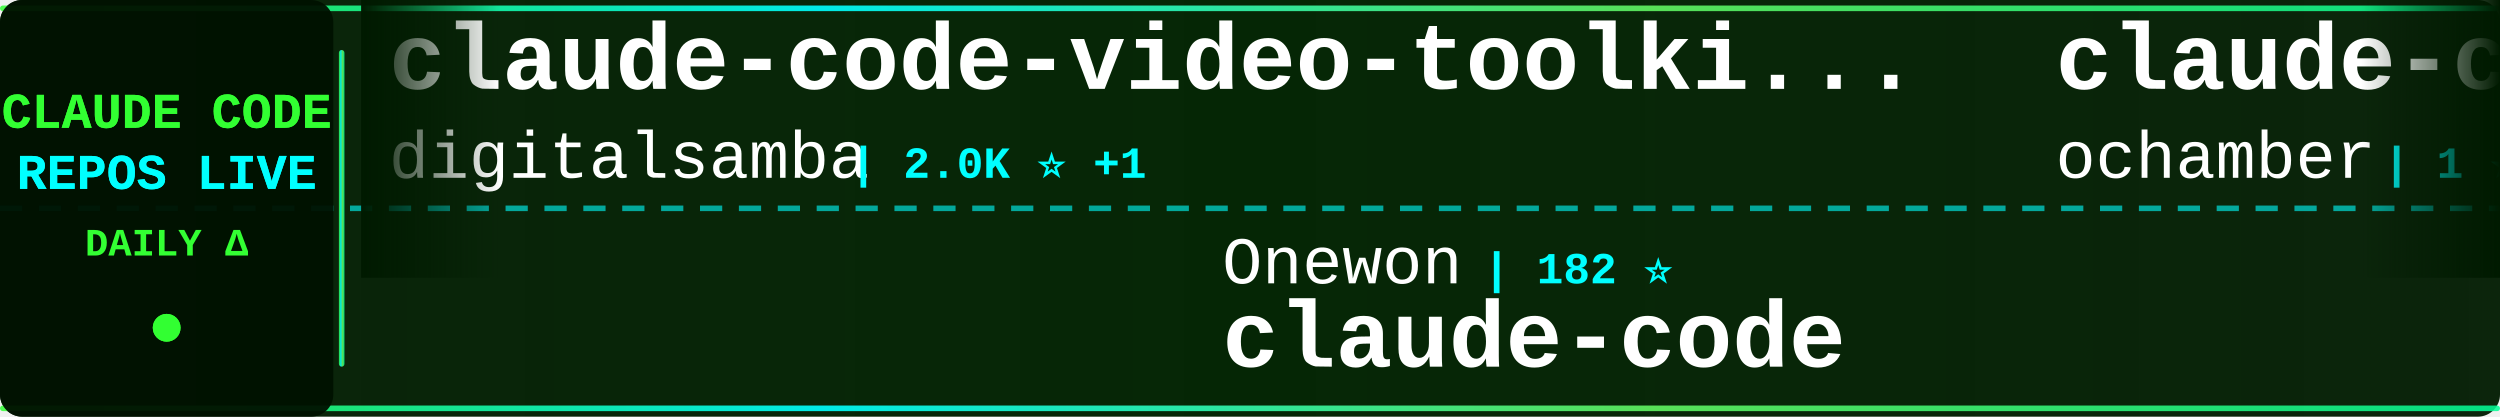
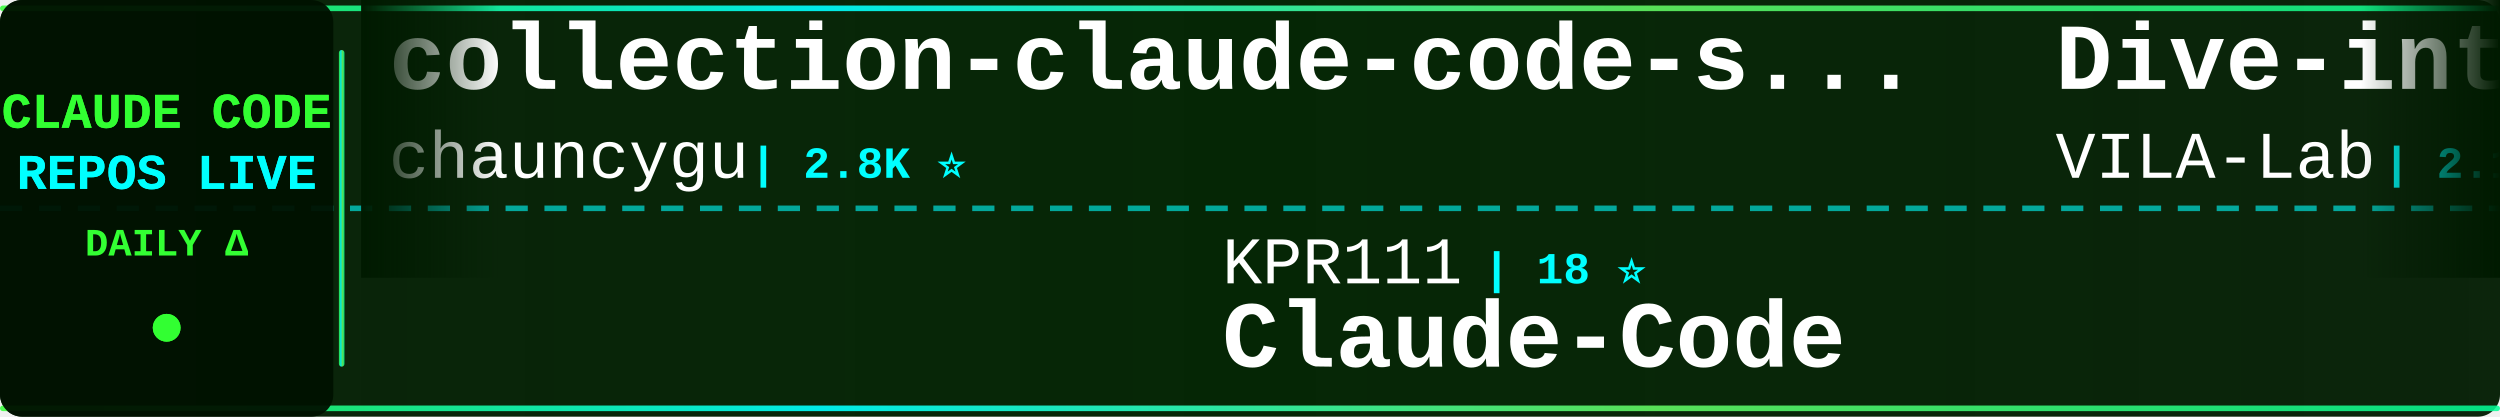
<svg xmlns="http://www.w3.org/2000/svg" width="900" height="150">
  <defs>
    <linearGradient id="tickerBg" x1="0%" y1="0%" x2="100%" y2="0%">
      <stop offset="0%" style="stop-color:#001a00;stop-opacity:0.95" />
      <stop offset="50%" style="stop-color:#002200;stop-opacity:0.98" />
      <stop offset="100%" style="stop-color:#001a00;stop-opacity:0.95" />
    </linearGradient>
    <linearGradient id="borderGrad" x1="0%" y1="0%" x2="100%" y2="0%">
      <stop offset="0%" style="stop-color:#33ff33;stop-opacity:0.85">
        <animate attributeName="stop-opacity" values="0.85;1;0.85" dur="2s" repeatCount="indefinite" />
      </stop>
      <stop offset="33%" style="stop-color:#00ffff;stop-opacity:0.9">
        <animate attributeName="stop-opacity" values="0.9;1;0.9" dur="2.2s" repeatCount="indefinite" />
      </stop>
      <stop offset="66%" style="stop-color:#66ff66;stop-opacity:0.85">
        <animate attributeName="stop-opacity" values="0.85;1;0.85" dur="1.8s" repeatCount="indefinite" />
      </stop>
      <stop offset="100%" style="stop-color:#00ff99;stop-opacity:0.85">
        <animate attributeName="stop-opacity" values="0.85;1;0.85" dur="2s" repeatCount="indefinite" />
      </stop>
    </linearGradient>
    <filter id="textGlow">
      <feGaussianBlur stdDeviation="0.1" result="coloredBlur" />
      <feMerge>
        <feMergeNode in="coloredBlur" />
        <feMergeNode in="SourceGraphic" />
      </feMerge>
    </filter>
    <filter id="metricGlow">
      <feGaussianBlur stdDeviation="0.2" result="coloredBlur" />
      <feMerge>
        <feMergeNode in="coloredBlur" />
        <feMergeNode in="SourceGraphic" />
      </feMerge>
    </filter>
    <linearGradient id="leftFade" x1="0%" y1="0%" x2="100%" y2="0%">
      <stop offset="0%" style="stop-color:#001a00;stop-opacity:1" />
      <stop offset="100%" style="stop-color:#001a00;stop-opacity:0" />
    </linearGradient>
    <linearGradient id="rightFade" x1="0%" y1="0%" x2="100%" y2="0%">
      <stop offset="0%" style="stop-color:#001a00;stop-opacity:0" />
      <stop offset="100%" style="stop-color:#001a00;stop-opacity:1" />
    </linearGradient>
  </defs>
  <rect width="900" height="150" fill="url(#tickerBg)" rx="8" />
  <rect x="0" y="2" width="900" height="2" fill="url(#borderGrad)" rx="1" />
  <rect x="0" y="146" width="900" height="2" fill="url(#borderGrad)" rx="1" />
  <line x1="0" y1="75" x2="900" y2="75" stroke="#00ffff" stroke-width="2" stroke-dasharray="8 6" opacity="0.6" />
  <rect x="0" y="0" width="120" height="150" fill="#001100" opacity="0.95" rx="8" />
  <text x="60" y="46" font-family="'Courier New', monospace" font-size="18" font-weight="bold" fill="#33ff33" text-anchor="middle" filter="url(#textGlow)">
    CLAUDE CODE
  </text>
  <text x="60" y="68" font-family="'Courier New', monospace" font-size="18" font-weight="bold" fill="#00ffff" text-anchor="middle" filter="url(#textGlow)">
    REPOS LIVE
  </text>
  <text x="60" y="92" font-family="'Courier New', monospace" font-size="14" font-weight="bold" fill="#33ff33" text-anchor="middle">
    DAILY Δ
  </text>
  <circle cx="60" cy="118" r="5" fill="#33ff33" filter="url(#metricGlow)">
    <animate attributeName="r" values="4;6;4" dur="1.5s" repeatCount="indefinite" />
    <animate attributeName="opacity" values="0.6;1;0.6" dur="1.5s" repeatCount="indefinite" />
  </circle>
  <rect x="122" y="18" width="2" height="114" fill="url(#borderGrad)" rx="1" />
  <clipPath id="tickerClip">
    <rect x="130" y="0" width="770" height="150" />
  </clipPath>
  <g clip-path="url(#tickerClip)">
    <g id="tickerItems">
      <animateTransform attributeName="transform" attributeType="XML" type="translate" from="0 0" to="-3000 0" dur="54s" repeatCount="indefinite" />
      <g transform="translate(0, 0)">
-         <text x="140" y="32" font-family="'Courier New', monospace" font-size="34" font-weight="bold" fill="#ffffff">claude-code-video-toolki...</text>
-         <text x="140" y="64" font-family="'Courier New', monospace" font-size="24" font-weight="normal" fill="#ffffff" opacity="1.0">digitalsamba</text>
-         <text x="306" y="64" font-family="'Courier New', monospace" font-size="16" font-weight="bold" fill="#00ffff"> | 2.0K ⭐ +1</text>
+         <text x="140" y="32" font-family="'Courier New', monospace" font-size="34" font-weight="bold" fill="#ffffff">collection-claude-code-s...</text>
+         <text x="140" y="64" font-family="'Courier New', monospace" font-size="24" font-weight="normal" fill="#ffffff" opacity="1.0">chauncygu</text>
+         <text x="270" y="64" font-family="'Courier New', monospace" font-size="16" font-weight="bold" fill="#00ffff"> | 2.8K ⭐</text>
      </g>
      <g transform="translate(300, 0)">
-         <text x="140" y="102" font-family="'Courier New', monospace" font-size="24" font-weight="normal" fill="#ffffff" opacity="1.0">Onewon</text>
-         <text x="234" y="102" font-family="'Courier New', monospace" font-size="16" font-weight="bold" fill="#00ffff"> | 182 ⭐</text>
+         <text x="140" y="102" font-family="'Courier New', monospace" font-size="24" font-weight="normal" fill="#ffffff" opacity="1.0">KPR111</text>
+         <text x="234" y="102" font-family="'Courier New', monospace" font-size="16" font-weight="bold" fill="#00ffff"> | 18 ⭐</text>
+         <text x="140" y="132" font-family="'Courier New', monospace" font-size="34" font-weight="bold" fill="#ffffff">Claude-Code</text>
+       </g>
+       <g transform="translate(600, 0)">
+         <text x="140" y="32" font-family="'Courier New', monospace" font-size="34" font-weight="bold" fill="#ffffff">Dive-into-Claude-Code</text>
+         <text x="140" y="64" font-family="'Courier New', monospace" font-size="24" font-weight="normal" fill="#ffffff" opacity="1.0">VILA-Lab</text>
+         <text x="258" y="64" font-family="'Courier New', monospace" font-size="16" font-weight="bold" fill="#00ffff"> | 2.1K ⭐ +1</text>
+       </g>
+       <g transform="translate(900, 0)">
+         <text x="140" y="102" font-family="'Courier New', monospace" font-size="24" font-weight="normal" fill="#ffffff" opacity="1.0">lowcortisolprogrammer</text>
+         <text x="414" y="102" font-family="'Courier New', monospace" font-size="16" font-weight="bold" fill="#00ffff"> | 171 ⭐</text>
        <text x="140" y="132" font-family="'Courier New', monospace" font-size="34" font-weight="bold" fill="#ffffff">claude-code</text>
      </g>
-       <g transform="translate(600, 0)">
+       <g transform="translate(1200, 0)">
        <text x="140" y="32" font-family="'Courier New', monospace" font-size="34" font-weight="bold" fill="#ffffff">claude-code</text>
-         <text x="140" y="64" font-family="'Courier New', monospace" font-size="24" font-weight="normal" fill="#ffffff" opacity="1.0">ochamber</text>
-         <text x="258" y="64" font-family="'Courier New', monospace" font-size="16" font-weight="bold" fill="#00ffff"> | 1 ⭐</text>
-       </g>
-       <g transform="translate(900, 0)">
-         <text x="140" y="102" font-family="'Courier New', monospace" font-size="24" font-weight="normal" fill="#ffffff" opacity="1.0">1rgs</text>
-         <text x="210" y="102" font-family="'Courier New', monospace" font-size="16" font-weight="bold" fill="#00ffff"> | 3.7K ⭐</text>
-         <text x="140" y="132" font-family="'Courier New', monospace" font-size="34" font-weight="bold" fill="#ffffff">claude-code-proxy</text>
-       </g>
-       <g transform="translate(1200, 0)">
-         <text x="140" y="32" font-family="'Courier New', monospace" font-size="34" font-weight="bold" fill="#ffffff">claude-code-engineering</text>
-         <text x="140" y="64" font-family="'Courier New', monospace" font-size="24" font-weight="normal" fill="#ffffff" opacity="1.0">huangjia2019</text>
-         <text x="306" y="64" font-family="'Courier New', monospace" font-size="16" font-weight="bold" fill="#00ffff"> | 1.1K ⭐</text>
+         <text x="140" y="64" font-family="'Courier New', monospace" font-size="24" font-weight="normal" fill="#ffffff" opacity="1.0">freestylefly</text>
+         <text x="306" y="64" font-family="'Courier New', monospace" font-size="16" font-weight="bold" fill="#00ffff"> | 130 ⭐</text>
      </g>
      <g transform="translate(1500, 0)">
-         <text x="140" y="102" font-family="'Courier New', monospace" font-size="24" font-weight="normal" fill="#ffffff" opacity="1.0">feiskyer</text>
-         <text x="258" y="102" font-family="'Courier New', monospace" font-size="16" font-weight="bold" fill="#00ffff"> | 1.6K ⭐ -1</text>
-         <text x="140" y="132" font-family="'Courier New', monospace" font-size="34" font-weight="bold" fill="#ffffff">claude-code-settings</text>
+         <text x="140" y="102" font-family="'Courier New', monospace" font-size="24" font-weight="normal" fill="#ffffff" opacity="1.0">liuup</text>
+         <text x="222" y="102" font-family="'Courier New', monospace" font-size="16" font-weight="bold" fill="#00ffff"> | 3.9K ⭐ +2</text>
+         <text x="140" y="132" font-family="'Courier New', monospace" font-size="34" font-weight="bold" fill="#ffffff">claude-code-analysis</text>
      </g>
      <g transform="translate(1800, 0)">
-         <text x="140" y="32" font-family="'Courier New', monospace" font-size="34" font-weight="bold" fill="#ffffff">claude-code-webui</text>
-         <text x="140" y="64" font-family="'Courier New', monospace" font-size="24" font-weight="normal" fill="#ffffff" opacity="1.0">sugyan</text>
-         <text x="234" y="64" font-family="'Courier New', monospace" font-size="16" font-weight="bold" fill="#00ffff"> | 1.1K ⭐</text>
+         <text x="140" y="32" font-family="'Courier New', monospace" font-size="34" font-weight="bold" fill="#ffffff">ralph-claude-code</text>
+         <text x="140" y="64" font-family="'Courier New', monospace" font-size="24" font-weight="normal" fill="#ffffff" opacity="1.0">frankbria</text>
+         <text x="270" y="64" font-family="'Courier New', monospace" font-size="16" font-weight="bold" fill="#00ffff"> | 9.6K ⭐</text>
      </g>
      <g transform="translate(2100, 0)">
-         <text x="140" y="102" font-family="'Courier New', monospace" font-size="24" font-weight="normal" fill="#ffffff" opacity="1.0">ponponon</text>
-         <text x="258" y="102" font-family="'Courier New', monospace" font-size="16" font-weight="bold" fill="#00ffff"> | 2.3K ⭐</text>
-         <text x="140" y="132" font-family="'Courier New', monospace" font-size="34" font-weight="bold" fill="#ffffff">claude_code_src</text>
+         <text x="140" y="102" font-family="'Courier New', monospace" font-size="24" font-weight="normal" fill="#ffffff" opacity="1.0">Piebald-AI</text>
+         <text x="282" y="102" font-family="'Courier New', monospace" font-size="16" font-weight="bold" fill="#00ffff"> | 12.5K ⭐ +3</text>
+         <text x="140" y="132" font-family="'Courier New', monospace" font-size="34" font-weight="bold" fill="#ffffff">claude-code-system-promp...</text>
      </g>
      <g transform="translate(2400, 0)">
-         <text x="140" y="32" font-family="'Courier New', monospace" font-size="34" font-weight="bold" fill="#ffffff">claude-code-sourcemap</text>
-         <text x="140" y="64" font-family="'Courier New', monospace" font-size="24" font-weight="normal" fill="#ffffff" opacity="1.0">ChinaSiro</text>
-         <text x="270" y="64" font-family="'Courier New', monospace" font-size="16" font-weight="bold" fill="#00ffff"> | 9.6K ⭐</text>
+         <text x="140" y="32" font-family="'Courier New', monospace" font-size="34" font-weight="bold" fill="#ffffff">claude-code-local</text>
+         <text x="140" y="64" font-family="'Courier New', monospace" font-size="24" font-weight="normal" fill="#ffffff" opacity="1.0">nicedreamzapp</text>
+         <text x="318" y="64" font-family="'Courier New', monospace" font-size="16" font-weight="bold" fill="#00ffff"> | 3.3K ⭐ +1</text>
      </g>
      <g transform="translate(2700, 0)">
-         <text x="140" y="102" font-family="'Courier New', monospace" font-size="24" font-weight="normal" fill="#ffffff" opacity="1.0">xu-xiang</text>
-         <text x="258" y="102" font-family="'Courier New', monospace" font-size="16" font-weight="bold" fill="#00ffff"> | 1.9K ⭐</text>
-         <text x="140" y="132" font-family="'Courier New', monospace" font-size="34" font-weight="bold" fill="#ffffff">everything-claude-code-z...</text>
+         <text x="140" y="102" font-family="'Courier New', monospace" font-size="24" font-weight="normal" fill="#ffffff" opacity="1.0">ykdojo</text>
+         <text x="234" y="102" font-family="'Courier New', monospace" font-size="16" font-weight="bold" fill="#00ffff"> | 10.0K ⭐ +3</text>
+         <text x="140" y="132" font-family="'Courier New', monospace" font-size="34" font-weight="bold" fill="#ffffff">claude-code-tips</text>
      </g>
      <g transform="translate(3000, 0)">
-         <text x="140" y="32" font-family="'Courier New', monospace" font-size="34" font-weight="bold" fill="#ffffff">claude-code-video-toolki...</text>
-         <text x="140" y="64" font-family="'Courier New', monospace" font-size="24" font-weight="normal" fill="#ffffff" opacity="1.0">digitalsamba</text>
-         <text x="306" y="64" font-family="'Courier New', monospace" font-size="16" font-weight="bold" fill="#00ffff"> | 2.0K ⭐ +1</text>
+         <text x="140" y="32" font-family="'Courier New', monospace" font-size="34" font-weight="bold" fill="#ffffff">collection-claude-code-s...</text>
+         <text x="140" y="64" font-family="'Courier New', monospace" font-size="24" font-weight="normal" fill="#ffffff" opacity="1.0">chauncygu</text>
+         <text x="270" y="64" font-family="'Courier New', monospace" font-size="16" font-weight="bold" fill="#00ffff"> | 2.8K ⭐</text>
      </g>
      <g transform="translate(3300, 0)">
-         <text x="140" y="102" font-family="'Courier New', monospace" font-size="24" font-weight="normal" fill="#ffffff" opacity="1.0">Onewon</text>
-         <text x="234" y="102" font-family="'Courier New', monospace" font-size="16" font-weight="bold" fill="#00ffff"> | 182 ⭐</text>
-         <text x="140" y="132" font-family="'Courier New', monospace" font-size="34" font-weight="bold" fill="#ffffff">claude-code</text>
+         <text x="140" y="102" font-family="'Courier New', monospace" font-size="24" font-weight="normal" fill="#ffffff" opacity="1.0">KPR111</text>
+         <text x="234" y="102" font-family="'Courier New', monospace" font-size="16" font-weight="bold" fill="#00ffff"> | 18 ⭐</text>
+         <text x="140" y="132" font-family="'Courier New', monospace" font-size="34" font-weight="bold" fill="#ffffff">Claude-Code</text>
      </g>
      <g transform="translate(3600, 0)">
-         <text x="140" y="32" font-family="'Courier New', monospace" font-size="34" font-weight="bold" fill="#ffffff">claude-code</text>
-         <text x="140" y="64" font-family="'Courier New', monospace" font-size="24" font-weight="normal" fill="#ffffff" opacity="1.0">ochamber</text>
-         <text x="258" y="64" font-family="'Courier New', monospace" font-size="16" font-weight="bold" fill="#00ffff"> | 1 ⭐</text>
+         <text x="140" y="32" font-family="'Courier New', monospace" font-size="34" font-weight="bold" fill="#ffffff">Dive-into-Claude-Code</text>
+         <text x="140" y="64" font-family="'Courier New', monospace" font-size="24" font-weight="normal" fill="#ffffff" opacity="1.0">VILA-Lab</text>
+         <text x="258" y="64" font-family="'Courier New', monospace" font-size="16" font-weight="bold" fill="#00ffff"> | 2.1K ⭐ +1</text>
      </g>
      <g transform="translate(3900, 0)">
-         <text x="140" y="102" font-family="'Courier New', monospace" font-size="24" font-weight="normal" fill="#ffffff" opacity="1.0">1rgs</text>
-         <text x="210" y="102" font-family="'Courier New', monospace" font-size="16" font-weight="bold" fill="#00ffff"> | 3.7K ⭐</text>
-         <text x="140" y="132" font-family="'Courier New', monospace" font-size="34" font-weight="bold" fill="#ffffff">claude-code-proxy</text>
+         <text x="140" y="102" font-family="'Courier New', monospace" font-size="24" font-weight="normal" fill="#ffffff" opacity="1.0">lowcortisolprogrammer</text>
+         <text x="414" y="102" font-family="'Courier New', monospace" font-size="16" font-weight="bold" fill="#00ffff"> | 171 ⭐</text>
+         <text x="140" y="132" font-family="'Courier New', monospace" font-size="34" font-weight="bold" fill="#ffffff">claude-code</text>
      </g>
    </g>
  </g>
  <rect x="130" y="0" width="50" height="100" fill="url(#leftFade)" />
  <rect x="850" y="0" width="50" height="100" fill="url(#rightFade)" />
</svg>
